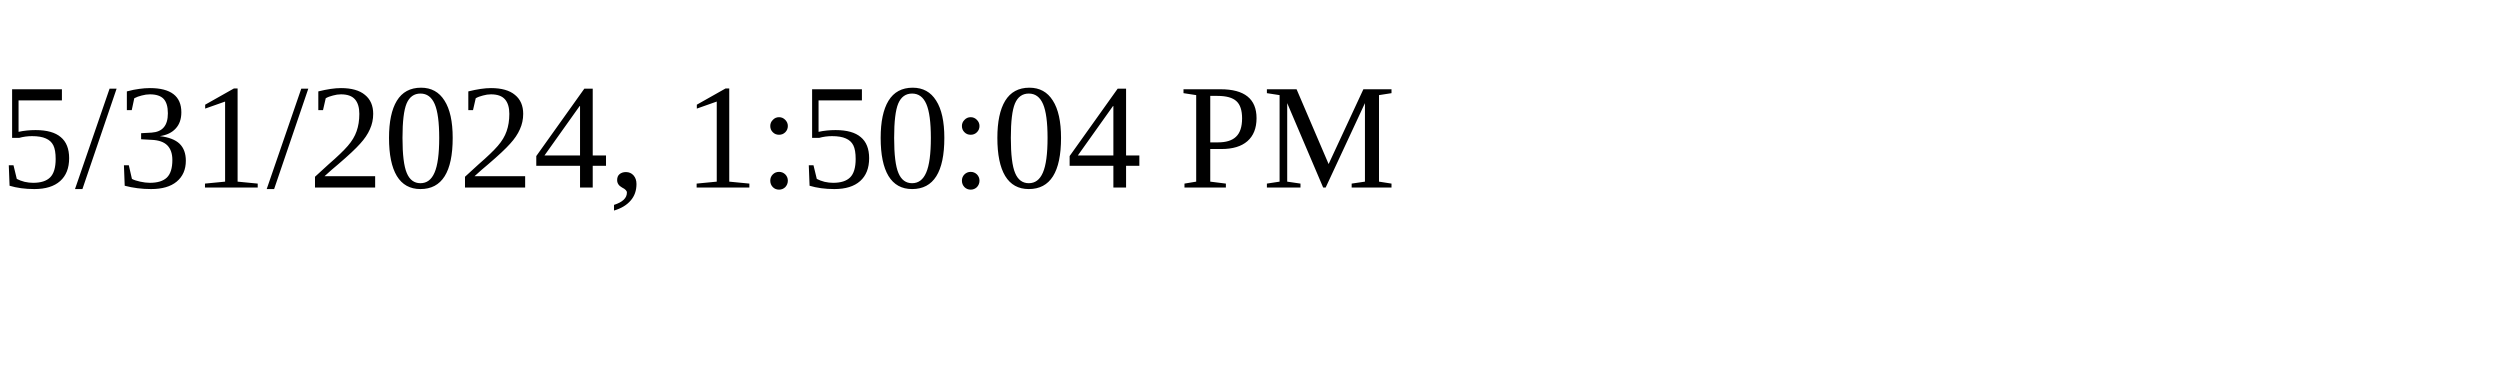
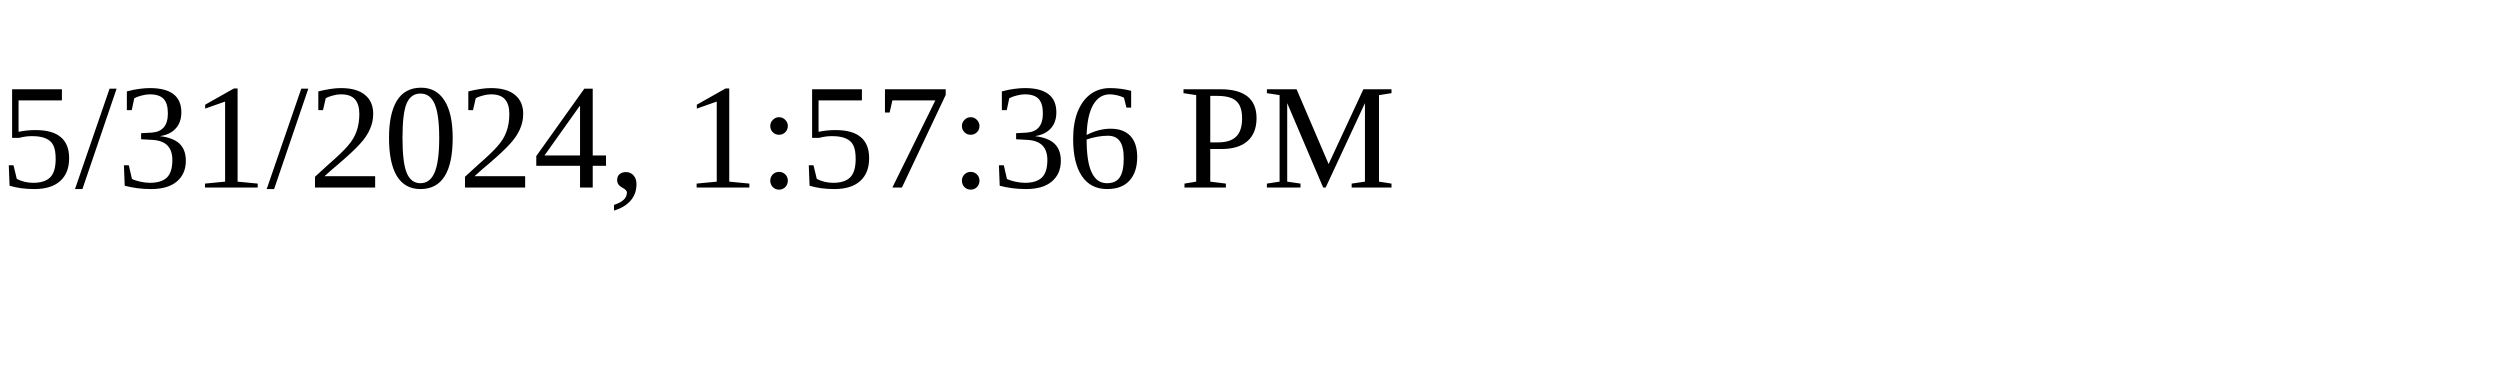
<svg xmlns="http://www.w3.org/2000/svg" height="30" width="200">
-   <text x="0" y="15">5/31/2024, 1:50:04 PM</text>
+   <text x="0" y="15">5/31/2024, 1:57:36 PM</text>
</svg>
